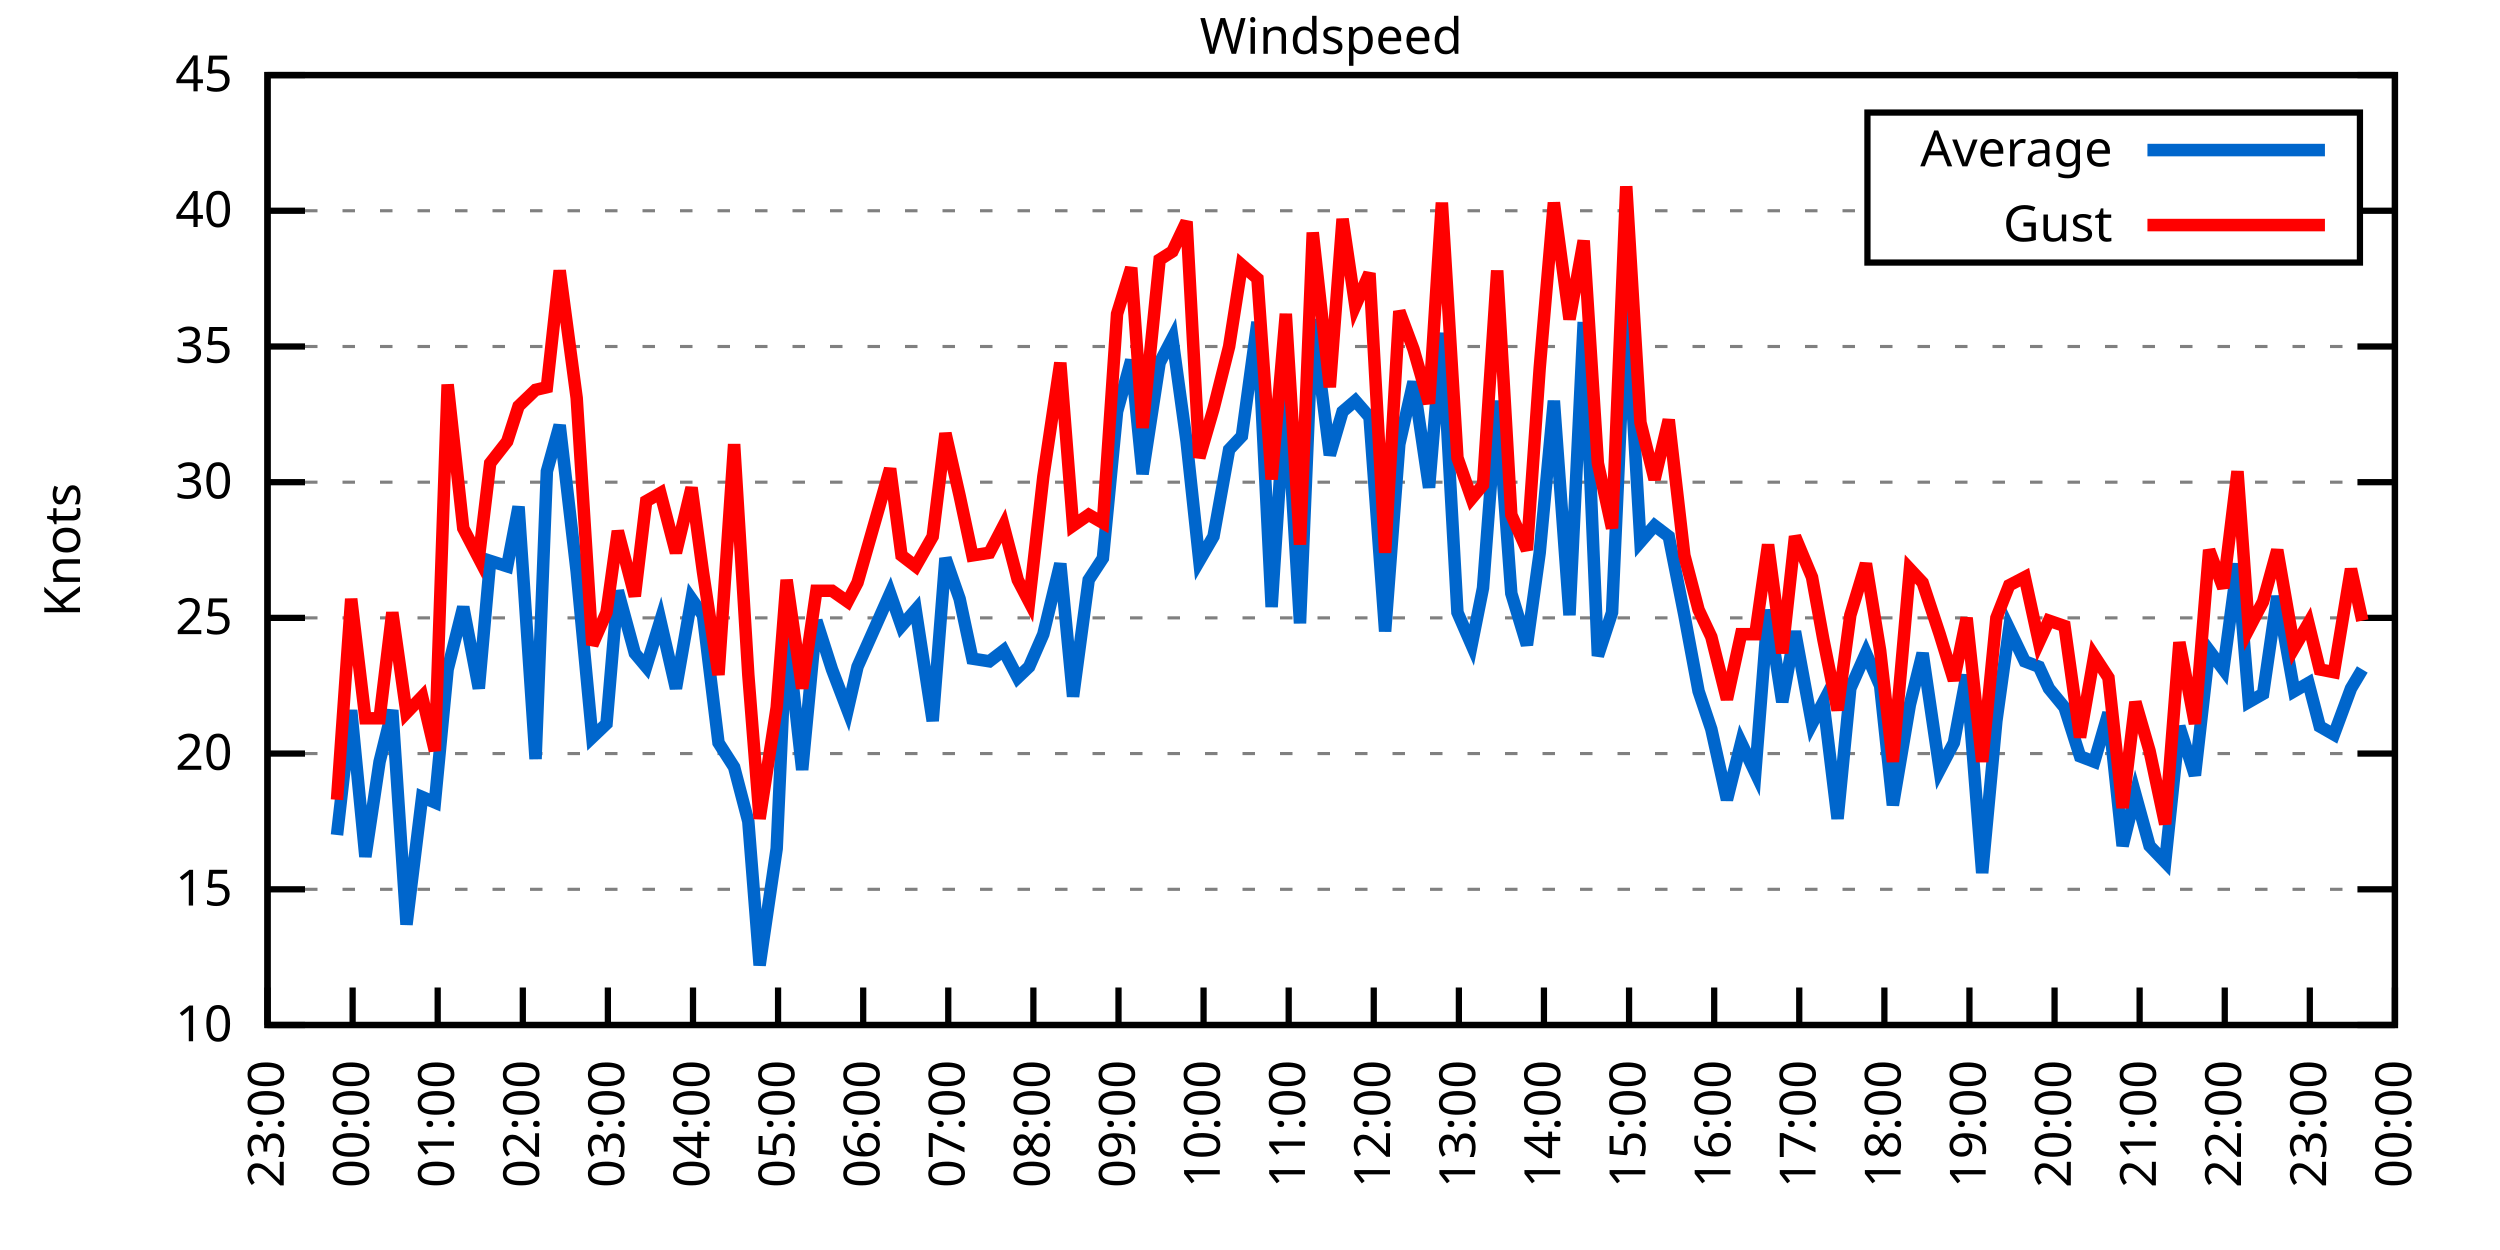
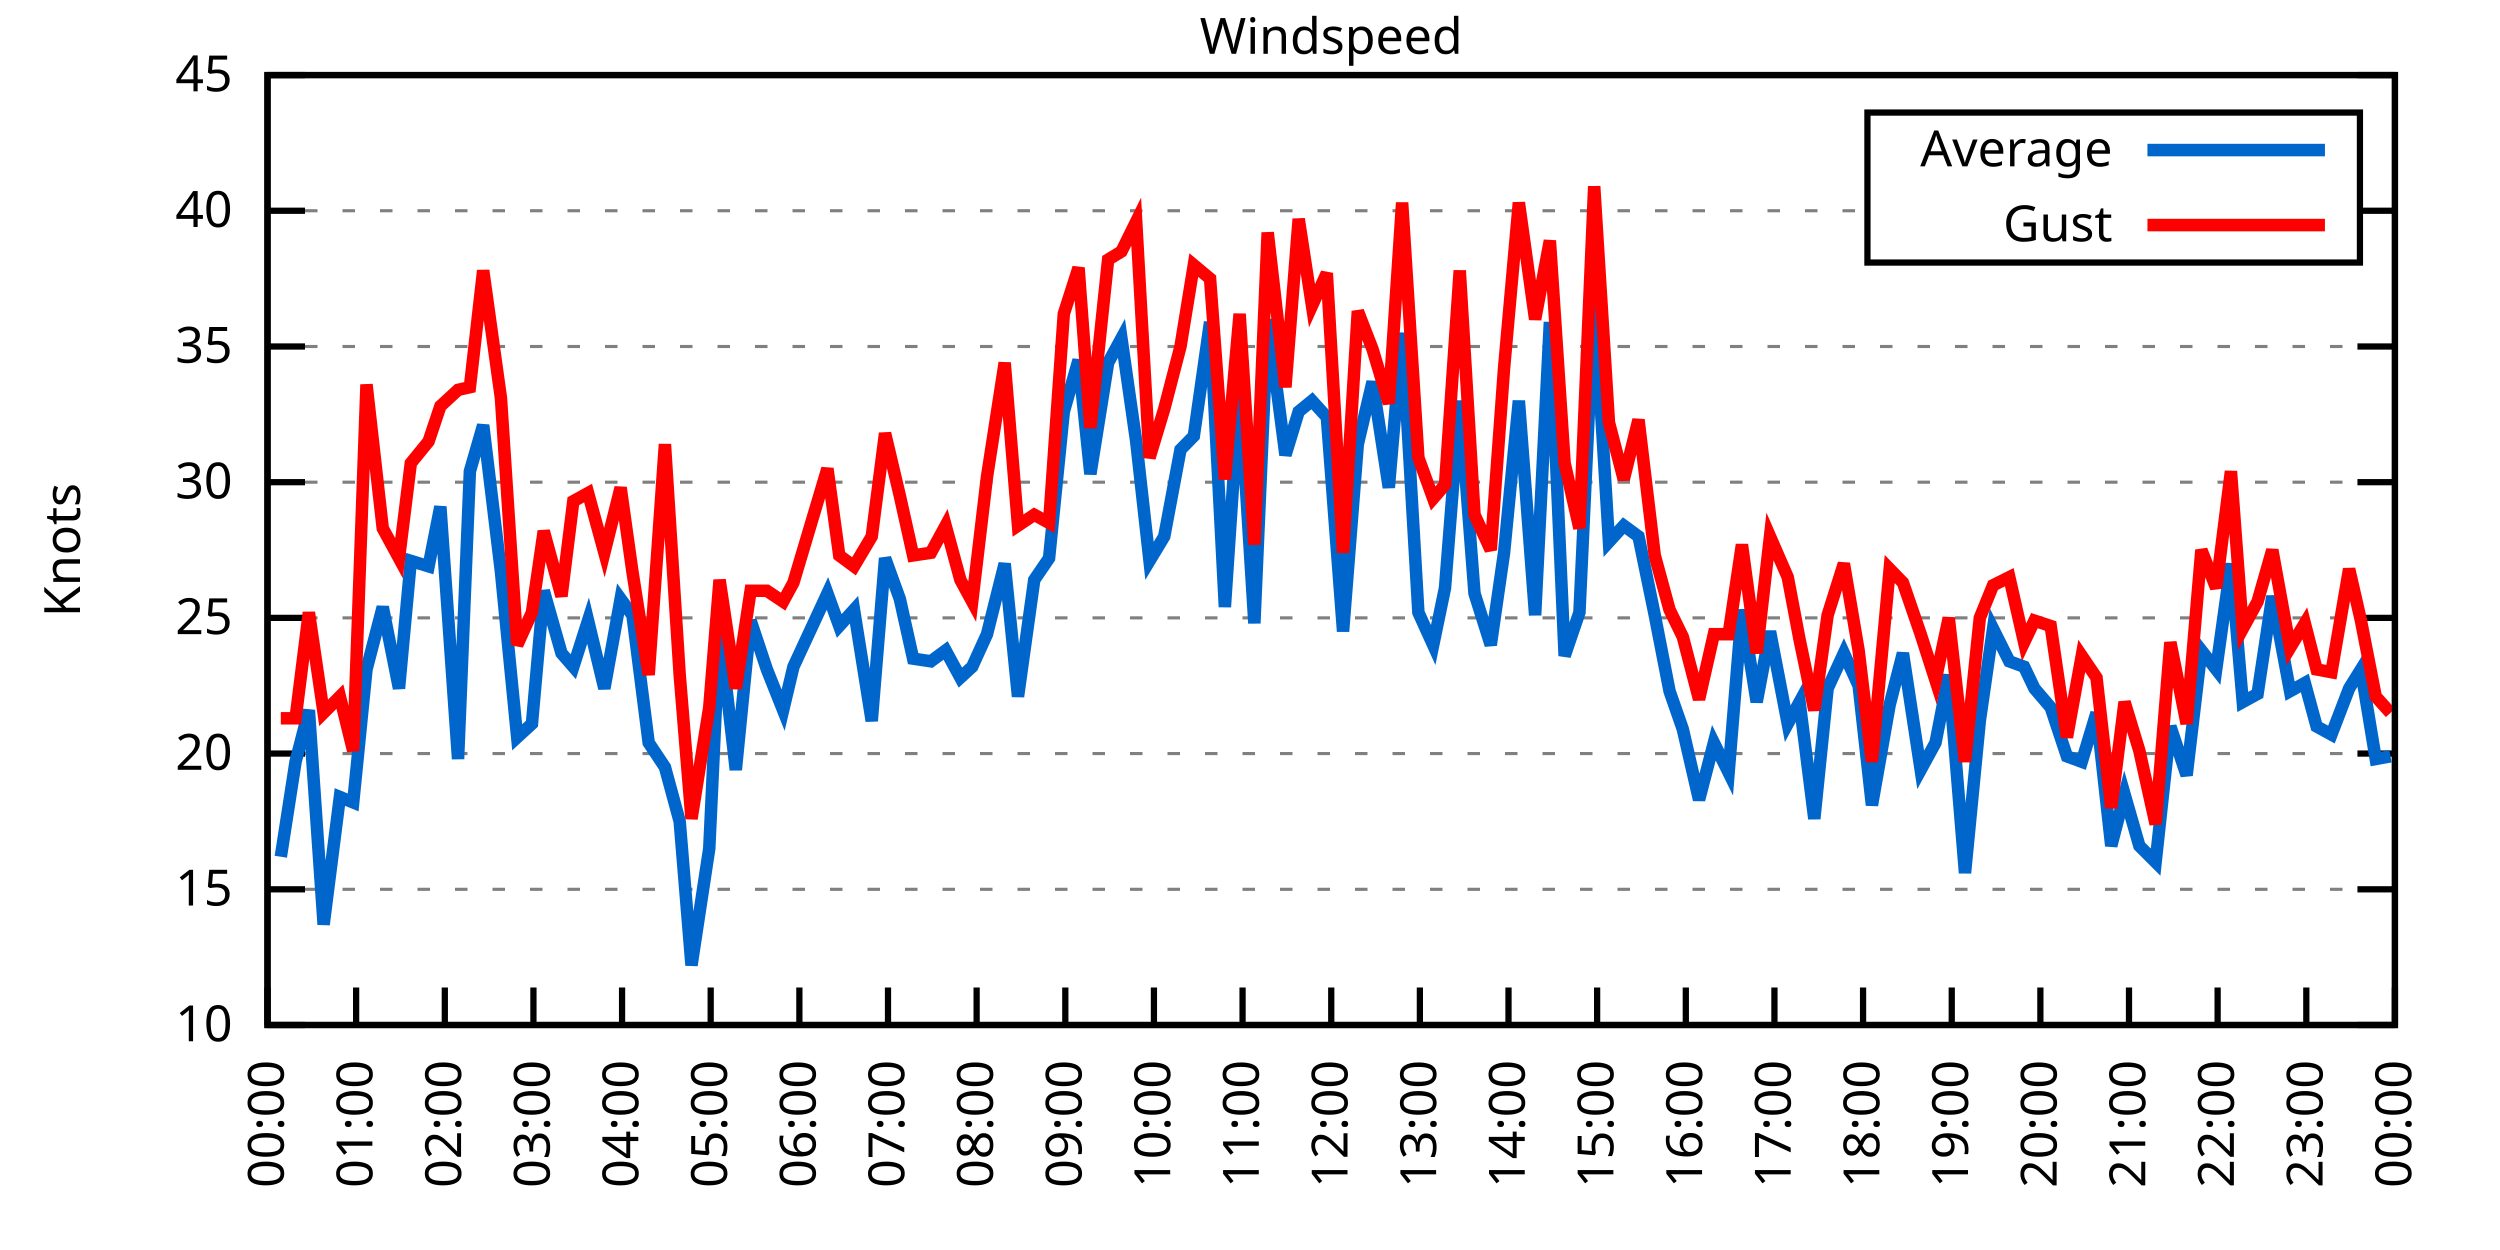
<svg xmlns="http://www.w3.org/2000/svg" xmlns:xlink="http://www.w3.org/1999/xlink" width="400" height="200" viewBox="0 0 400 200">
  <g id="gnuplot_canvas">
    <rect x="0" y="0" width="400" height="200" fill="none" />
    <defs>
      <circle id="gpDot" r="0.5" stroke-width="0.5" stroke="currentColor" />
      <path id="gpPt0" stroke-width="0.333" stroke="currentColor" d="M-1,0 h2 M0,-1 v2" />
      <path id="gpPt1" stroke-width="0.333" stroke="currentColor" d="M-1,-1 L1,1 M1,-1 L-1,1" />
      <path id="gpPt2" stroke-width="0.333" stroke="currentColor" d="M-1,0 L1,0 M0,-1 L0,1 M-1,-1 L1,1 M-1,1 L1,-1" />
      <rect id="gpPt3" stroke-width="0.333" stroke="currentColor" x="-1" y="-1" width="2" height="2" />
      <rect id="gpPt4" stroke-width="0.333" stroke="currentColor" fill="currentColor" x="-1" y="-1" width="2" height="2" />
      <circle id="gpPt5" stroke-width="0.333" stroke="currentColor" cx="0" cy="0" r="1" />
      <use xlink:href="#gpPt5" id="gpPt6" fill="currentColor" stroke="none" />
      <path id="gpPt7" stroke-width="0.333" stroke="currentColor" d="M0,-1.33 L-1.33,0.67 L1.33,0.67 z" />
      <use xlink:href="#gpPt7" id="gpPt8" fill="currentColor" stroke="none" />
      <use xlink:href="#gpPt7" id="gpPt9" stroke="currentColor" transform="rotate(180)" />
      <use xlink:href="#gpPt9" id="gpPt10" fill="currentColor" stroke="none" />
      <use xlink:href="#gpPt3" id="gpPt11" stroke="currentColor" transform="rotate(45)" />
      <use xlink:href="#gpPt11" id="gpPt12" fill="currentColor" stroke="none" />
      <path id="gpPt13" stroke-width="0.333" stroke="currentColor" d="M0,1.330 L1.265,0.411 L0.782,-1.067 L-0.782,-1.076 L-1.265,0.411 z" />
      <use xlink:href="#gpPt13" id="gpPt14" fill="currentColor" stroke="none" />
      <filter id="textbox" filterUnits="objectBoundingBox" x="0" y="0" height="1" width="1">
        <feFlood flood-color="white" flood-opacity="1" result="bgnd" />
        <feComposite in="SourceGraphic" in2="bgnd" operator="atop" />
      </filter>
      <filter id="greybox" filterUnits="objectBoundingBox" x="0" y="0" height="1" width="1">
        <feFlood flood-color="lightgrey" flood-opacity="1" result="grey" />
        <feComposite in="SourceGraphic" in2="grey" operator="atop" />
      </filter>
    </defs>
    <g fill="none" color="white" stroke="currentColor" stroke-width="1.00" stroke-linecap="butt" stroke-linejoin="miter">
</g>
    <g fill="none" color="black" stroke="currentColor" stroke-width="1.00" stroke-linecap="butt" stroke-linejoin="miter">
      <g stroke="none" shape-rendering="crispEdges">
        <polygon fill="rgb(255, 255, 255)" points="42.80,164.00 383.18,164.00 383.18,12.02 42.80,12.02 " />
      </g>
    </g>
    <g fill="none" color="black" stroke="currentColor" stroke-width="1.00" stroke-linecap="butt" stroke-linejoin="miter">
</g>
    <g fill="none" color="black" stroke="black" stroke-width="0.50" stroke-linecap="butt" stroke-linejoin="miter">
</g>
    <g fill="none" color="gray" stroke="currentColor" stroke-width="0.50" stroke-linecap="butt" stroke-linejoin="miter">
      <path stroke="gray" stroke-dasharray="2,4" class="gridline" d="M42.80,164.00 L383.19,164.00  " />
    </g>
    <g fill="none" color="gray" stroke="gray" stroke-width="1.00" stroke-linecap="butt" stroke-linejoin="miter">
</g>
    <g fill="none" color="black" stroke="currentColor" stroke-width="1.00" stroke-linecap="butt" stroke-linejoin="miter">
      <path stroke="black" d="M42.80,164.00 L48.80,164.00 M383.19,164.00 L377.19,164.00  " />
      <g transform="translate(37.20,166.60)" stroke="none" fill="black" font-family="Sans" font-size="8.00" text-anchor="end">
        <text>
          <tspan font-family="Sans"> 10</tspan>
        </text>
      </g>
    </g>
    <g fill="none" color="black" stroke="currentColor" stroke-width="1.00" stroke-linecap="butt" stroke-linejoin="miter">
</g>
    <g fill="none" color="black" stroke="black" stroke-width="0.50" stroke-linecap="butt" stroke-linejoin="miter">
</g>
    <g fill="none" color="gray" stroke="currentColor" stroke-width="0.50" stroke-linecap="butt" stroke-linejoin="miter">
      <path stroke="gray" stroke-dasharray="2,4" class="gridline" d="M42.80,142.29 L383.19,142.29  " />
    </g>
    <g fill="none" color="gray" stroke="gray" stroke-width="1.00" stroke-linecap="butt" stroke-linejoin="miter">
</g>
    <g fill="none" color="black" stroke="currentColor" stroke-width="1.00" stroke-linecap="butt" stroke-linejoin="miter">
      <path stroke="black" d="M42.80,142.29 L48.80,142.29 M383.19,142.29 L377.19,142.29  " />
      <g transform="translate(37.20,144.89)" stroke="none" fill="black" font-family="Sans" font-size="8.00" text-anchor="end">
        <text>
          <tspan font-family="Sans"> 15</tspan>
        </text>
      </g>
    </g>
    <g fill="none" color="black" stroke="currentColor" stroke-width="1.00" stroke-linecap="butt" stroke-linejoin="miter">
</g>
    <g fill="none" color="black" stroke="black" stroke-width="0.50" stroke-linecap="butt" stroke-linejoin="miter">
</g>
    <g fill="none" color="gray" stroke="currentColor" stroke-width="0.50" stroke-linecap="butt" stroke-linejoin="miter">
      <path stroke="gray" stroke-dasharray="2,4" class="gridline" d="M42.80,120.57 L383.19,120.57  " />
    </g>
    <g fill="none" color="gray" stroke="gray" stroke-width="1.00" stroke-linecap="butt" stroke-linejoin="miter">
</g>
    <g fill="none" color="black" stroke="currentColor" stroke-width="1.00" stroke-linecap="butt" stroke-linejoin="miter">
      <path stroke="black" d="M42.80,120.57 L48.80,120.57 M383.19,120.57 L377.19,120.57  " />
      <g transform="translate(37.20,123.17)" stroke="none" fill="black" font-family="Sans" font-size="8.00" text-anchor="end">
        <text>
          <tspan font-family="Sans"> 20</tspan>
        </text>
      </g>
    </g>
    <g fill="none" color="black" stroke="currentColor" stroke-width="1.00" stroke-linecap="butt" stroke-linejoin="miter">
</g>
    <g fill="none" color="black" stroke="black" stroke-width="0.50" stroke-linecap="butt" stroke-linejoin="miter">
</g>
    <g fill="none" color="gray" stroke="currentColor" stroke-width="0.50" stroke-linecap="butt" stroke-linejoin="miter">
      <path stroke="gray" stroke-dasharray="2,4" class="gridline" d="M42.80,98.86 L383.19,98.86  " />
    </g>
    <g fill="none" color="gray" stroke="gray" stroke-width="1.00" stroke-linecap="butt" stroke-linejoin="miter">
</g>
    <g fill="none" color="black" stroke="currentColor" stroke-width="1.00" stroke-linecap="butt" stroke-linejoin="miter">
      <path stroke="black" d="M42.80,98.86 L48.80,98.86 M383.19,98.86 L377.19,98.86  " />
      <g transform="translate(37.20,101.46)" stroke="none" fill="black" font-family="Sans" font-size="8.00" text-anchor="end">
        <text>
          <tspan font-family="Sans"> 25</tspan>
        </text>
      </g>
    </g>
    <g fill="none" color="black" stroke="currentColor" stroke-width="1.00" stroke-linecap="butt" stroke-linejoin="miter">
</g>
    <g fill="none" color="black" stroke="black" stroke-width="0.50" stroke-linecap="butt" stroke-linejoin="miter">
</g>
    <g fill="none" color="gray" stroke="currentColor" stroke-width="0.50" stroke-linecap="butt" stroke-linejoin="miter">
      <path stroke="gray" stroke-dasharray="2,4" class="gridline" d="M42.80,77.15 L383.19,77.15  " />
    </g>
    <g fill="none" color="gray" stroke="gray" stroke-width="1.00" stroke-linecap="butt" stroke-linejoin="miter">
</g>
    <g fill="none" color="black" stroke="currentColor" stroke-width="1.00" stroke-linecap="butt" stroke-linejoin="miter">
      <path stroke="black" d="M42.80,77.15 L48.80,77.15 M383.19,77.15 L377.19,77.15  " />
      <g transform="translate(37.20,79.75)" stroke="none" fill="black" font-family="Sans" font-size="8.00" text-anchor="end">
        <text>
          <tspan font-family="Sans"> 30</tspan>
        </text>
      </g>
    </g>
    <g fill="none" color="black" stroke="currentColor" stroke-width="1.00" stroke-linecap="butt" stroke-linejoin="miter">
</g>
    <g fill="none" color="black" stroke="black" stroke-width="0.50" stroke-linecap="butt" stroke-linejoin="miter">
</g>
    <g fill="none" color="gray" stroke="currentColor" stroke-width="0.50" stroke-linecap="butt" stroke-linejoin="miter">
      <path stroke="gray" stroke-dasharray="2,4" class="gridline" d="M42.80,55.44 L383.19,55.44  " />
    </g>
    <g fill="none" color="gray" stroke="gray" stroke-width="1.00" stroke-linecap="butt" stroke-linejoin="miter">
</g>
    <g fill="none" color="black" stroke="currentColor" stroke-width="1.00" stroke-linecap="butt" stroke-linejoin="miter">
      <path stroke="black" d="M42.80,55.44 L48.80,55.44 M383.19,55.44 L377.19,55.44  " />
      <g transform="translate(37.20,58.04)" stroke="none" fill="black" font-family="Sans" font-size="8.00" text-anchor="end">
        <text>
          <tspan font-family="Sans"> 35</tspan>
        </text>
      </g>
    </g>
    <g fill="none" color="black" stroke="currentColor" stroke-width="1.00" stroke-linecap="butt" stroke-linejoin="miter">
</g>
    <g fill="none" color="black" stroke="black" stroke-width="0.50" stroke-linecap="butt" stroke-linejoin="miter">
</g>
    <g fill="none" color="gray" stroke="currentColor" stroke-width="0.50" stroke-linecap="butt" stroke-linejoin="miter">
      <path stroke="gray" stroke-dasharray="2,4" class="gridline" d="M42.80,33.72 L298.79,33.72 M377.59,33.72 L383.19,33.72  " />
    </g>
    <g fill="none" color="gray" stroke="gray" stroke-width="1.00" stroke-linecap="butt" stroke-linejoin="miter">
</g>
    <g fill="none" color="black" stroke="currentColor" stroke-width="1.00" stroke-linecap="butt" stroke-linejoin="miter">
      <path stroke="black" d="M42.80,33.72 L48.80,33.72 M383.19,33.72 L377.19,33.72  " />
      <g transform="translate(37.20,36.32)" stroke="none" fill="black" font-family="Sans" font-size="8.00" text-anchor="end">
        <text>
          <tspan font-family="Sans"> 40</tspan>
        </text>
      </g>
    </g>
    <g fill="none" color="black" stroke="currentColor" stroke-width="1.00" stroke-linecap="butt" stroke-linejoin="miter">
</g>
    <g fill="none" color="black" stroke="black" stroke-width="0.50" stroke-linecap="butt" stroke-linejoin="miter">
</g>
    <g fill="none" color="gray" stroke="currentColor" stroke-width="0.50" stroke-linecap="butt" stroke-linejoin="miter">
      <path stroke="gray" stroke-dasharray="2,4" class="gridline" d="M42.80,12.01 L383.19,12.01  " />
    </g>
    <g fill="none" color="gray" stroke="gray" stroke-width="1.00" stroke-linecap="butt" stroke-linejoin="miter">
</g>
    <g fill="none" color="black" stroke="currentColor" stroke-width="1.00" stroke-linecap="butt" stroke-linejoin="miter">
      <path stroke="black" d="M42.80,12.01 L48.80,12.01 M383.19,12.01 L377.19,12.01  " />
      <g transform="translate(37.20,14.61)" stroke="none" fill="black" font-family="Sans" font-size="8.00" text-anchor="end">
        <text>
          <tspan font-family="Sans"> 45</tspan>
        </text>
      </g>
    </g>
    <g fill="none" color="black" stroke="currentColor" stroke-width="1.00" stroke-linecap="butt" stroke-linejoin="miter">
      <path stroke="black" d="M42.80,164.00 L42.80,158.00  " />
      <g transform="translate(45.40,169.60) rotate(270.00)" stroke="none" fill="black" font-family="Sans" font-size="8.00" text-anchor="end">
        <text>
-           <tspan font-family="Sans">23:00</tspan>
-         </text>
-       </g>
-     </g>
-     <g fill="none" color="black" stroke="currentColor" stroke-width="1.00" stroke-linecap="butt" stroke-linejoin="miter">
-       <path stroke="black" d="M56.42,164.00 L56.42,158.00  " />
-       <g transform="translate(59.02,169.60) rotate(270.00)" stroke="none" fill="black" font-family="Sans" font-size="8.00" text-anchor="end">
-         <text>
          <tspan font-family="Sans">00:00</tspan>
        </text>
      </g>
    </g>
    <g fill="none" color="black" stroke="currentColor" stroke-width="1.00" stroke-linecap="butt" stroke-linejoin="miter">
-       <path stroke="black" d="M70.03,164.00 L70.03,158.00  " />
-       <g transform="translate(72.63,169.60) rotate(270.00)" stroke="none" fill="black" font-family="Sans" font-size="8.00" text-anchor="end">
+       <path stroke="black" d="M56.98,164.00 L56.98,158.00  " />
+       <g transform="translate(59.58,169.60) rotate(270.00)" stroke="none" fill="black" font-family="Sans" font-size="8.00" text-anchor="end">
        <text>
          <tspan font-family="Sans">01:00</tspan>
        </text>
      </g>
    </g>
    <g fill="none" color="black" stroke="currentColor" stroke-width="1.00" stroke-linecap="butt" stroke-linejoin="miter">
-       <path stroke="black" d="M83.65,164.00 L83.65,158.00  " />
-       <g transform="translate(86.25,169.60) rotate(270.00)" stroke="none" fill="black" font-family="Sans" font-size="8.00" text-anchor="end">
+       <path stroke="black" d="M71.17,164.00 L71.17,158.00  " />
+       <g transform="translate(73.77,169.60) rotate(270.00)" stroke="none" fill="black" font-family="Sans" font-size="8.00" text-anchor="end">
        <text>
          <tspan font-family="Sans">02:00</tspan>
        </text>
      </g>
    </g>
    <g fill="none" color="black" stroke="currentColor" stroke-width="1.00" stroke-linecap="butt" stroke-linejoin="miter">
-       <path stroke="black" d="M97.26,164.00 L97.26,158.00  " />
-       <g transform="translate(99.86,169.60) rotate(270.00)" stroke="none" fill="black" font-family="Sans" font-size="8.00" text-anchor="end">
+       <path stroke="black" d="M85.35,164.00 L85.35,158.00  " />
+       <g transform="translate(87.95,169.60) rotate(270.00)" stroke="none" fill="black" font-family="Sans" font-size="8.00" text-anchor="end">
        <text>
          <tspan font-family="Sans">03:00</tspan>
        </text>
      </g>
    </g>
    <g fill="none" color="black" stroke="currentColor" stroke-width="1.00" stroke-linecap="butt" stroke-linejoin="miter">
-       <path stroke="black" d="M110.88,164.00 L110.88,158.00  " />
-       <g transform="translate(113.48,169.60) rotate(270.00)" stroke="none" fill="black" font-family="Sans" font-size="8.00" text-anchor="end">
+       <path stroke="black" d="M99.53,164.00 L99.53,158.00  " />
+       <g transform="translate(102.13,169.60) rotate(270.00)" stroke="none" fill="black" font-family="Sans" font-size="8.00" text-anchor="end">
        <text>
          <tspan font-family="Sans">04:00</tspan>
        </text>
      </g>
    </g>
    <g fill="none" color="black" stroke="currentColor" stroke-width="1.00" stroke-linecap="butt" stroke-linejoin="miter">
-       <path stroke="black" d="M124.49,164.00 L124.49,158.00  " />
-       <g transform="translate(127.09,169.60) rotate(270.00)" stroke="none" fill="black" font-family="Sans" font-size="8.00" text-anchor="end">
+       <path stroke="black" d="M113.71,164.00 L113.71,158.00  " />
+       <g transform="translate(116.31,169.60) rotate(270.00)" stroke="none" fill="black" font-family="Sans" font-size="8.00" text-anchor="end">
        <text>
          <tspan font-family="Sans">05:00</tspan>
        </text>
      </g>
    </g>
    <g fill="none" color="black" stroke="currentColor" stroke-width="1.00" stroke-linecap="butt" stroke-linejoin="miter">
-       <path stroke="black" d="M138.11,164.00 L138.11,158.00  " />
-       <g transform="translate(140.71,169.60) rotate(270.00)" stroke="none" fill="black" font-family="Sans" font-size="8.00" text-anchor="end">
+       <path stroke="black" d="M127.90,164.00 L127.90,158.00  " />
+       <g transform="translate(130.50,169.60) rotate(270.00)" stroke="none" fill="black" font-family="Sans" font-size="8.00" text-anchor="end">
        <text>
          <tspan font-family="Sans">06:00</tspan>
        </text>
      </g>
    </g>
    <g fill="none" color="black" stroke="currentColor" stroke-width="1.00" stroke-linecap="butt" stroke-linejoin="miter">
-       <path stroke="black" d="M151.72,164.00 L151.72,158.00  " />
-       <g transform="translate(154.32,169.60) rotate(270.00)" stroke="none" fill="black" font-family="Sans" font-size="8.00" text-anchor="end">
+       <path stroke="black" d="M142.08,164.00 L142.08,158.00  " />
+       <g transform="translate(144.68,169.60) rotate(270.00)" stroke="none" fill="black" font-family="Sans" font-size="8.00" text-anchor="end">
        <text>
          <tspan font-family="Sans">07:00</tspan>
        </text>
      </g>
    </g>
    <g fill="none" color="black" stroke="currentColor" stroke-width="1.00" stroke-linecap="butt" stroke-linejoin="miter">
-       <path stroke="black" d="M165.34,164.00 L165.34,158.00  " />
-       <g transform="translate(167.94,169.60) rotate(270.00)" stroke="none" fill="black" font-family="Sans" font-size="8.00" text-anchor="end">
+       <path stroke="black" d="M156.26,164.00 L156.26,158.00  " />
+       <g transform="translate(158.86,169.60) rotate(270.00)" stroke="none" fill="black" font-family="Sans" font-size="8.00" text-anchor="end">
        <text>
          <tspan font-family="Sans">08:00</tspan>
        </text>
      </g>
    </g>
    <g fill="none" color="black" stroke="currentColor" stroke-width="1.00" stroke-linecap="butt" stroke-linejoin="miter">
-       <path stroke="black" d="M178.96,164.00 L178.96,158.00  " />
-       <g transform="translate(181.56,169.60) rotate(270.00)" stroke="none" fill="black" font-family="Sans" font-size="8.00" text-anchor="end">
+       <path stroke="black" d="M170.45,164.00 L170.45,158.00  " />
+       <g transform="translate(173.05,169.60) rotate(270.00)" stroke="none" fill="black" font-family="Sans" font-size="8.00" text-anchor="end">
        <text>
          <tspan font-family="Sans">09:00</tspan>
        </text>
      </g>
    </g>
    <g fill="none" color="black" stroke="currentColor" stroke-width="1.00" stroke-linecap="butt" stroke-linejoin="miter">
-       <path stroke="black" d="M192.57,164.00 L192.57,158.00  " />
-       <g transform="translate(195.17,169.60) rotate(270.00)" stroke="none" fill="black" font-family="Sans" font-size="8.00" text-anchor="end">
+       <path stroke="black" d="M184.63,164.00 L184.63,158.00  " />
+       <g transform="translate(187.23,169.60) rotate(270.00)" stroke="none" fill="black" font-family="Sans" font-size="8.00" text-anchor="end">
        <text>
          <tspan font-family="Sans">10:00</tspan>
        </text>
      </g>
    </g>
    <g fill="none" color="black" stroke="currentColor" stroke-width="1.00" stroke-linecap="butt" stroke-linejoin="miter">
-       <path stroke="black" d="M206.19,164.00 L206.19,158.00  " />
-       <g transform="translate(208.79,169.60) rotate(270.00)" stroke="none" fill="black" font-family="Sans" font-size="8.00" text-anchor="end">
+       <path stroke="black" d="M198.81,164.00 L198.81,158.00  " />
+       <g transform="translate(201.41,169.60) rotate(270.00)" stroke="none" fill="black" font-family="Sans" font-size="8.00" text-anchor="end">
        <text>
          <tspan font-family="Sans">11:00</tspan>
        </text>
      </g>
    </g>
    <g fill="none" color="black" stroke="currentColor" stroke-width="1.00" stroke-linecap="butt" stroke-linejoin="miter">
-       <path stroke="black" d="M219.80,164.00 L219.80,158.00  " />
-       <g transform="translate(222.40,169.60) rotate(270.00)" stroke="none" fill="black" font-family="Sans" font-size="8.00" text-anchor="end">
+       <path stroke="black" d="M213.00,164.00 L213.00,158.00  " />
+       <g transform="translate(215.60,169.60) rotate(270.00)" stroke="none" fill="black" font-family="Sans" font-size="8.00" text-anchor="end">
        <text>
          <tspan font-family="Sans">12:00</tspan>
        </text>
      </g>
    </g>
    <g fill="none" color="black" stroke="currentColor" stroke-width="1.00" stroke-linecap="butt" stroke-linejoin="miter">
-       <path stroke="black" d="M233.42,164.00 L233.42,158.00  " />
-       <g transform="translate(236.02,169.60) rotate(270.00)" stroke="none" fill="black" font-family="Sans" font-size="8.00" text-anchor="end">
+       <path stroke="black" d="M227.18,164.00 L227.18,158.00  " />
+       <g transform="translate(229.78,169.60) rotate(270.00)" stroke="none" fill="black" font-family="Sans" font-size="8.00" text-anchor="end">
        <text>
          <tspan font-family="Sans">13:00</tspan>
        </text>
      </g>
    </g>
    <g fill="none" color="black" stroke="currentColor" stroke-width="1.00" stroke-linecap="butt" stroke-linejoin="miter">
-       <path stroke="black" d="M247.03,164.00 L247.03,158.00  " />
-       <g transform="translate(249.63,169.60) rotate(270.00)" stroke="none" fill="black" font-family="Sans" font-size="8.00" text-anchor="end">
+       <path stroke="black" d="M241.36,164.00 L241.36,158.00  " />
+       <g transform="translate(243.96,169.60) rotate(270.00)" stroke="none" fill="black" font-family="Sans" font-size="8.00" text-anchor="end">
        <text>
          <tspan font-family="Sans">14:00</tspan>
        </text>
      </g>
    </g>
    <g fill="none" color="black" stroke="currentColor" stroke-width="1.00" stroke-linecap="butt" stroke-linejoin="miter">
-       <path stroke="black" d="M260.65,164.00 L260.65,158.00  " />
-       <g transform="translate(263.25,169.60) rotate(270.00)" stroke="none" fill="black" font-family="Sans" font-size="8.00" text-anchor="end">
+       <path stroke="black" d="M255.54,164.00 L255.54,158.00  " />
+       <g transform="translate(258.14,169.60) rotate(270.00)" stroke="none" fill="black" font-family="Sans" font-size="8.00" text-anchor="end">
        <text>
          <tspan font-family="Sans">15:00</tspan>
        </text>
      </g>
    </g>
    <g fill="none" color="black" stroke="currentColor" stroke-width="1.00" stroke-linecap="butt" stroke-linejoin="miter">
-       <path stroke="black" d="M274.27,164.00 L274.27,158.00  " />
-       <g transform="translate(276.87,169.60) rotate(270.00)" stroke="none" fill="black" font-family="Sans" font-size="8.00" text-anchor="end">
+       <path stroke="black" d="M269.73,164.00 L269.73,158.00  " />
+       <g transform="translate(272.33,169.60) rotate(270.00)" stroke="none" fill="black" font-family="Sans" font-size="8.00" text-anchor="end">
        <text>
          <tspan font-family="Sans">16:00</tspan>
        </text>
      </g>
    </g>
    <g fill="none" color="black" stroke="currentColor" stroke-width="1.00" stroke-linecap="butt" stroke-linejoin="miter">
-       <path stroke="black" d="M287.88,164.00 L287.88,158.00  " />
-       <g transform="translate(290.48,169.60) rotate(270.00)" stroke="none" fill="black" font-family="Sans" font-size="8.00" text-anchor="end">
+       <path stroke="black" d="M283.91,164.00 L283.91,158.00  " />
+       <g transform="translate(286.51,169.60) rotate(270.00)" stroke="none" fill="black" font-family="Sans" font-size="8.00" text-anchor="end">
        <text>
          <tspan font-family="Sans">17:00</tspan>
        </text>
      </g>
    </g>
    <g fill="none" color="black" stroke="currentColor" stroke-width="1.00" stroke-linecap="butt" stroke-linejoin="miter">
-       <path stroke="black" d="M301.50,164.00 L301.50,158.00  " />
-       <g transform="translate(304.10,169.60) rotate(270.00)" stroke="none" fill="black" font-family="Sans" font-size="8.00" text-anchor="end">
+       <path stroke="black" d="M298.09,164.00 L298.09,158.00  " />
+       <g transform="translate(300.69,169.60) rotate(270.00)" stroke="none" fill="black" font-family="Sans" font-size="8.00" text-anchor="end">
        <text>
          <tspan font-family="Sans">18:00</tspan>
        </text>
      </g>
    </g>
    <g fill="none" color="black" stroke="currentColor" stroke-width="1.00" stroke-linecap="butt" stroke-linejoin="miter">
-       <path stroke="black" d="M315.11,164.00 L315.11,158.00  " />
-       <g transform="translate(317.71,169.60) rotate(270.00)" stroke="none" fill="black" font-family="Sans" font-size="8.00" text-anchor="end">
+       <path stroke="black" d="M312.28,164.00 L312.28,158.00  " />
+       <g transform="translate(314.88,169.60) rotate(270.00)" stroke="none" fill="black" font-family="Sans" font-size="8.00" text-anchor="end">
        <text>
          <tspan font-family="Sans">19:00</tspan>
        </text>
      </g>
    </g>
    <g fill="none" color="black" stroke="currentColor" stroke-width="1.00" stroke-linecap="butt" stroke-linejoin="miter">
-       <path stroke="black" d="M328.73,164.00 L328.73,158.00  " />
-       <g transform="translate(331.33,169.60) rotate(270.00)" stroke="none" fill="black" font-family="Sans" font-size="8.00" text-anchor="end">
+       <path stroke="black" d="M326.46,164.00 L326.46,158.00  " />
+       <g transform="translate(329.06,169.60) rotate(270.00)" stroke="none" fill="black" font-family="Sans" font-size="8.00" text-anchor="end">
        <text>
          <tspan font-family="Sans">20:00</tspan>
        </text>
      </g>
    </g>
    <g fill="none" color="black" stroke="currentColor" stroke-width="1.00" stroke-linecap="butt" stroke-linejoin="miter">
-       <path stroke="black" d="M342.34,164.00 L342.34,158.00  " />
-       <g transform="translate(344.94,169.60) rotate(270.00)" stroke="none" fill="black" font-family="Sans" font-size="8.00" text-anchor="end">
+       <path stroke="black" d="M340.64,164.00 L340.64,158.00  " />
+       <g transform="translate(343.24,169.60) rotate(270.00)" stroke="none" fill="black" font-family="Sans" font-size="8.00" text-anchor="end">
        <text>
          <tspan font-family="Sans">21:00</tspan>
        </text>
      </g>
    </g>
    <g fill="none" color="black" stroke="currentColor" stroke-width="1.00" stroke-linecap="butt" stroke-linejoin="miter">
-       <path stroke="black" d="M355.96,164.00 L355.96,158.00  " />
-       <g transform="translate(358.56,169.60) rotate(270.00)" stroke="none" fill="black" font-family="Sans" font-size="8.00" text-anchor="end">
+       <path stroke="black" d="M354.82,164.00 L354.82,158.00  " />
+       <g transform="translate(357.42,169.60) rotate(270.00)" stroke="none" fill="black" font-family="Sans" font-size="8.00" text-anchor="end">
        <text>
          <tspan font-family="Sans">22:00</tspan>
        </text>
      </g>
    </g>
    <g fill="none" color="black" stroke="currentColor" stroke-width="1.00" stroke-linecap="butt" stroke-linejoin="miter">
-       <path stroke="black" d="M369.57,164.00 L369.57,158.00  " />
-       <g transform="translate(372.17,169.60) rotate(270.00)" stroke="none" fill="black" font-family="Sans" font-size="8.00" text-anchor="end">
+       <path stroke="black" d="M369.01,164.00 L369.01,158.00  " />
+       <g transform="translate(371.61,169.60) rotate(270.00)" stroke="none" fill="black" font-family="Sans" font-size="8.00" text-anchor="end">
        <text>
          <tspan font-family="Sans">23:00</tspan>
        </text>
      </g>
    </g>
    <g fill="none" color="black" stroke="currentColor" stroke-width="1.00" stroke-linecap="butt" stroke-linejoin="miter">
      <path stroke="black" d="M383.19,164.00 L383.19,158.00  " />
      <g transform="translate(385.79,169.60) rotate(270.00)" stroke="none" fill="black" font-family="Sans" font-size="8.00" text-anchor="end">
        <text>
          <tspan font-family="Sans">00:00</tspan>
        </text>
      </g>
    </g>
    <g fill="none" color="black" stroke="currentColor" stroke-width="1.00" stroke-linecap="butt" stroke-linejoin="miter">
</g>
    <g fill="none" color="black" stroke="currentColor" stroke-width="1.00" stroke-linecap="butt" stroke-linejoin="miter">
      <path stroke="black" d="M42.80,12.01 L42.80,164.00 L383.19,164.00 L383.19,12.01 L42.80,12.01 Z  " />
    </g>
    <g fill="none" color="black" stroke="currentColor" stroke-width="1.00" stroke-linecap="butt" stroke-linejoin="miter">
</g>
    <g fill="none" color="black" stroke="currentColor" stroke-width="1.00" stroke-linecap="butt" stroke-linejoin="miter">
      <path stroke="black" d="M298.79,42.01 L298.79,18.01 L377.59,18.01 L377.59,42.01 L298.79,42.01 Z  " />
    </g>
    <g id="Windspeed_plot_1">
      <g fill="none" color="white" stroke="black" stroke-width="2.00" stroke-linecap="butt" stroke-linejoin="miter">
</g>
      <g fill="none" color="black" stroke="currentColor" stroke-width="2.00" stroke-linecap="butt" stroke-linejoin="miter">
        <g transform="translate(337.99,26.61)" stroke="none" fill="black" font-family="Sans" font-size="8.00" text-anchor="end">
          <text>
            <tspan font-family="Sans">Average</tspan>
          </text>
        </g>
      </g>
      <g fill="none" color="black" stroke="currentColor" stroke-width="2.00" stroke-linecap="butt" stroke-linejoin="miter">
-         <path stroke="rgb(  0, 102, 204)" d="M343.59,24.01 L371.99,24.01 M53.92,133.60 L56.19,113.63 L58.46,137.08 L60.73,121.88 L62.77,113.63 L65.04,147.93   L67.54,127.52 L69.58,128.39 L71.62,107.11 L74.12,97.12 L76.61,110.15 L78.43,89.74 L81.15,90.61 L82.97,81.06   L85.69,121.44 L87.50,75.41 L89.55,68.03 L92.27,91.48 L94.77,117.97 L97.04,115.80 L98.85,94.52 L101.57,104.51   L103.39,106.68 L105.66,99.30 L108.15,110.15 L110.65,95.82 L112.47,98.43 L114.96,118.84 L117.46,122.75 L119.73,131.43   L121.54,154.45 L124.27,135.77 L125.86,100.60 L128.35,123.18 L130.62,99.30 L133.12,107.11 L135.61,113.63 L137.20,106.68   L142.42,94.95 L144.24,100.16 L146.51,97.56 L149.23,115.36 L151.27,89.31 L153.54,95.82 L155.58,105.38 L158.31,105.81   L160.57,104.07 L162.84,108.42 L164.66,106.68 L166.93,101.47 L169.65,90.18 L171.69,111.45 L174.19,92.78 L176.46,89.31   L178.73,65.86 L181.00,57.61 L182.81,75.85 L185.54,58.04 L187.58,54.13 L189.85,70.63 L191.89,89.74 L194.16,85.83   L196.66,71.94 L198.70,69.77 L201.19,51.53 L203.46,97.12 L205.73,61.95 L208.00,99.73 L210.04,51.09 L212.77,72.81   L214.81,65.86 L216.85,64.12 L219.12,66.73 L221.62,101.03 L223.89,71.07 L226.16,61.08 L228.65,78.02 L230.70,53.26   L233.19,97.99 L235.46,103.20 L237.28,94.08 L239.55,64.12 L241.81,94.95 L244.31,103.20 L246.35,88.44 L248.62,64.12   L251.12,98.43 L253.39,51.53 L255.66,104.94 L257.93,97.99 L260.20,47.62 L262.47,86.70 L264.73,84.10 L267.00,85.83   L269.50,98.43 L271.77,110.59 L273.81,116.67 L276.31,127.96 L278.58,118.84 L280.85,123.61 L282.89,97.56 L285.16,112.32   L287.20,101.03 L289.92,115.80 L291.74,112.32 L294.01,131.00 L296.05,110.15 L298.55,104.51 L300.82,109.72 L302.86,128.83   L305.58,112.76 L307.62,104.51 L310.35,123.18 L312.62,118.84 L314.66,107.98 L317.15,139.68 L319.42,115.36 L321.47,100.60   L323.96,105.81 L326.23,106.68 L327.82,110.15 L330.32,113.19 L332.81,121.01 L335.08,121.88 L337.35,114.06 L339.62,135.34   L341.66,127.09 L343.93,135.34 L346.43,137.94 L348.70,116.23 L351.19,124.05 L353.46,104.07 L355.73,107.11 L358.00,90.18   L359.82,112.32 L362.09,111.02 L364.36,95.39 L367.08,110.59 L369.35,109.28 L371.16,116.23 L373.43,117.53 L376.16,110.15   L377.97,107.11  " />
+         <path stroke="rgb(  0, 102, 204)" d="M343.59,24.01 L371.99,24.01 M44.93,137.08 L47.29,121.88 L49.42,113.63 L51.78,147.93 L54.38,127.52 L56.51,128.39   L58.64,107.11 L61.24,97.12 L63.84,110.15 L65.73,89.74 L68.57,90.61 L70.46,81.06 L73.29,121.44 L75.18,75.41   L77.31,68.03 L80.15,91.48 L82.75,117.97 L85.11,115.80 L87.00,94.52 L89.84,104.51 L91.73,106.68 L94.09,99.30   L96.70,110.15 L99.30,95.82 L101.19,98.43 L103.79,118.84 L106.39,122.75 L108.75,131.43 L110.64,154.45 L113.48,135.77   L115.13,100.60 L117.73,123.18 L120.10,99.30 L122.70,107.11 L125.30,113.63 L126.95,106.68 L132.39,94.95 L134.28,100.16   L136.64,97.56 L139.48,115.36 L141.61,89.31 L143.97,95.82 L146.10,105.38 L148.94,105.81 L151.30,104.07 L153.66,108.42   L155.55,106.68 L157.92,101.47 L160.75,90.18 L162.88,111.45 L165.48,92.78 L167.85,89.31 L170.21,65.86 L172.57,57.61   L174.46,75.85 L177.30,58.04 L179.43,54.13 L181.79,70.63 L183.92,89.74 L186.28,85.83 L188.88,71.94 L191.01,69.77   L193.61,51.53 L195.98,97.12 L198.34,61.95 L200.70,99.73 L202.83,51.09 L205.67,72.81 L207.79,65.86 L209.92,64.12   L212.29,66.73 L214.89,101.03 L217.25,71.07 L219.61,61.08 L222.21,78.02 L224.34,53.26 L226.94,97.99 L229.31,103.20   L231.20,94.08 L233.56,64.12 L235.92,94.95 L238.52,103.20 L240.65,88.44 L243.02,64.12 L245.62,98.43 L247.98,51.53   L250.34,104.94 L252.71,97.99 L255.07,47.62 L257.43,86.70 L259.80,84.10 L262.16,85.83 L264.76,98.43 L267.13,110.59   L269.25,116.67 L271.85,127.96 L274.22,118.84 L276.58,123.61 L278.71,97.56 L281.07,112.32 L283.20,101.03 L286.04,115.80   L287.93,112.32 L290.29,131.00 L292.42,110.15 L295.02,104.51 L297.38,109.72 L299.51,128.83 L302.35,112.76 L304.47,104.51   L307.31,123.18 L309.68,118.84 L311.80,107.98 L314.40,139.68 L316.77,115.36 L318.89,100.60 L321.49,105.81 L323.86,106.68   L325.51,110.15 L328.11,113.19 L330.71,121.01 L333.08,121.88 L335.44,114.06 L337.80,135.34 L339.93,127.09 L342.30,135.34   L344.90,137.94 L347.26,116.23 L349.86,124.05 L352.22,104.07 L354.59,107.11 L356.95,90.18 L358.84,112.32 L361.21,111.02   L363.57,95.39 L366.41,110.59 L368.77,109.28 L370.66,116.23 L373.03,117.53 L375.86,110.15 L377.75,107.11 L380.12,121.44   L382.48,121.01  " />
      </g>
    </g>
    <g id="Windspeed_plot_2">
      <g fill="none" color="black" stroke="currentColor" stroke-width="2.00" stroke-linecap="butt" stroke-linejoin="miter">
        <g transform="translate(337.99,38.61)" stroke="none" fill="black" font-family="Sans" font-size="8.00" text-anchor="end">
          <text>
            <tspan font-family="Sans">Gust</tspan>
          </text>
        </g>
      </g>
      <g fill="none" color="black" stroke="currentColor" stroke-width="2.00" stroke-linecap="butt" stroke-linejoin="miter">
-         <path stroke="rgb(255,   0,   0)" d="M343.59,36.01 L371.99,36.01 M53.92,127.96 L56.19,95.82 L58.46,114.93 L60.73,114.93 L62.77,97.99 L65.04,114.06   L67.54,111.45 L69.58,120.14 L71.62,61.52 L74.12,84.53 L76.61,89.31 L78.43,74.11 L81.15,70.63 L82.97,64.99   L85.69,62.38 L87.50,61.95 L89.55,43.28 L92.27,63.69 L94.77,103.20 L97.04,97.99 L98.85,84.97 L101.57,95.39   L103.39,80.19 L105.66,78.89 L108.15,88.44 L110.65,78.02 L112.47,91.48 L114.96,107.98 L117.46,71.07 L119.73,107.98   L121.54,131.00 L124.27,113.19 L125.86,92.78 L128.35,110.15 L130.62,94.52 L133.12,94.52 L135.61,96.26 L137.20,93.22   L142.42,74.98 L144.24,88.87 L146.51,90.61 L149.23,85.83 L151.27,69.33 L153.54,79.32 L155.58,88.87 L158.31,88.44   L160.57,84.10 L162.84,92.78 L164.66,96.26 L166.93,76.28 L169.65,58.04 L171.69,84.10 L174.19,82.36 L176.46,83.66   L178.73,50.22 L181.00,42.84 L182.81,68.46 L185.54,41.54 L187.58,40.24 L189.85,35.46 L191.89,73.24 L194.16,65.42   L196.66,55.44 L198.70,42.41 L201.19,44.58 L203.46,76.71 L205.73,50.22 L208.00,87.14 L210.04,37.20 L212.77,61.95   L214.81,35.03 L216.85,48.92 L219.12,43.71 L221.62,88.44 L223.89,49.79 L226.16,55.87 L228.65,64.56 L230.70,32.42   L233.19,73.24 L235.46,79.75 L237.28,77.58 L239.55,43.28 L241.81,82.36 L244.31,88.00 L246.35,58.91 L248.62,32.42   L251.12,51.09 L253.39,38.50 L255.66,74.11 L257.93,84.53 L260.20,29.81 L262.47,67.59 L264.73,76.71 L267.00,67.16   L269.50,88.87 L271.77,97.56 L273.81,101.90 L276.31,111.89 L278.58,101.47 L280.85,101.47 L282.89,87.14 L285.16,104.51   L287.20,85.83 L289.92,92.35 L291.74,102.34 L294.01,113.63 L296.05,98.43 L298.55,90.18 L300.82,104.07 L302.86,121.88   L305.58,91.04 L307.62,93.22 L310.35,101.47 L312.62,108.85 L314.66,98.86 L317.15,121.88 L319.42,98.86 L321.47,93.65   L323.96,92.35 L326.23,102.77 L327.82,99.30 L330.32,100.16 L332.81,117.97 L335.08,104.94 L337.35,108.42 L339.62,129.26   L341.66,112.32 L343.93,120.14 L346.43,131.86 L348.70,102.77 L351.19,115.80 L353.46,88.00 L355.73,94.08 L358.00,75.41   L359.82,100.60 L362.09,96.26 L364.36,88.00 L367.08,103.64 L369.35,99.73 L371.16,107.11 L373.43,107.55 L376.16,91.04   L377.97,99.30  " />
+         <path stroke="rgb(255,   0,   0)" d="M343.59,36.01 L371.99,36.01 M44.93,114.93 L47.29,114.93 L49.42,97.99 L51.78,114.06 L54.38,111.45 L56.51,120.14   L58.64,61.52 L61.24,84.53 L63.84,89.31 L65.73,74.11 L68.57,70.63 L70.46,64.99 L73.29,62.38 L75.18,61.95   L77.31,43.28 L80.15,63.69 L82.75,103.20 L85.11,97.99 L87.00,84.97 L89.84,95.39 L91.73,80.19 L94.09,78.89   L96.70,88.44 L99.30,78.02 L101.19,91.48 L103.79,107.98 L106.39,71.07 L108.75,107.98 L110.64,131.00 L113.48,113.19   L115.13,92.78 L117.73,110.15 L120.10,94.52 L122.70,94.52 L125.30,96.26 L126.95,93.22 L132.39,74.98 L134.28,88.87   L136.64,90.61 L139.48,85.83 L141.61,69.33 L143.97,79.32 L146.10,88.87 L148.94,88.44 L151.30,84.10 L153.66,92.78   L155.55,96.26 L157.92,76.28 L160.75,58.04 L162.88,84.10 L165.48,82.36 L167.85,83.66 L170.21,50.22 L172.57,42.84   L174.46,68.46 L177.30,41.54 L179.43,40.24 L181.79,35.46 L183.92,73.24 L186.28,65.42 L188.88,55.44 L191.01,42.41   L193.61,44.58 L195.98,76.71 L198.34,50.22 L200.70,87.14 L202.83,37.20 L205.67,61.95 L207.79,35.03 L209.92,48.92   L212.29,43.71 L214.89,88.44 L217.25,49.79 L219.61,55.87 L222.21,64.56 L224.34,32.42 L226.94,73.24 L229.31,79.75   L231.20,77.58 L233.56,43.28 L235.92,82.36 L238.52,88.00 L240.65,58.91 L243.02,32.42 L245.62,51.09 L247.98,38.50   L250.34,74.11 L252.71,84.53 L255.07,29.81 L257.43,67.59 L259.80,76.71 L262.16,67.16 L264.76,88.87 L267.13,97.56   L269.25,101.90 L271.85,111.89 L274.22,101.47 L276.58,101.47 L278.71,87.14 L281.07,104.51 L283.20,85.83 L286.04,92.35   L287.93,102.34 L290.29,113.63 L292.42,98.43 L295.02,90.18 L297.38,104.07 L299.51,121.88 L302.35,91.04 L304.47,93.22   L307.31,101.47 L309.68,108.85 L311.80,98.86 L314.40,121.88 L316.77,98.86 L318.89,93.65 L321.49,92.35 L323.86,102.77   L325.51,99.30 L328.11,100.16 L330.71,117.97 L333.08,104.94 L335.44,108.42 L337.80,129.26 L339.93,112.32 L342.30,120.14   L344.90,131.86 L347.26,102.77 L349.86,115.80 L352.22,88.00 L354.59,94.08 L356.95,75.41 L358.84,100.60 L361.21,96.26   L363.57,88.00 L366.41,103.64 L368.77,99.73 L370.66,107.11 L373.03,107.55 L375.86,91.04 L377.75,99.30 L380.12,111.45   L382.48,114.06  " />
      </g>
    </g>
    <g fill="none" color="black" stroke="currentColor" stroke-width="2.00" stroke-linecap="butt" stroke-linejoin="miter">
</g>
    <g fill="none" color="black" stroke="black" stroke-width="1.00" stroke-linecap="butt" stroke-linejoin="miter">
</g>
    <g fill="none" color="black" stroke="currentColor" stroke-width="1.00" stroke-linecap="butt" stroke-linejoin="miter">
      <path stroke="black" d="M42.80,12.01 L42.80,164.00 L383.19,164.00 L383.19,12.01 L42.80,12.01 Z  " />
      <g transform="translate(12.80,88.01) rotate(270.00)" stroke="none" fill="black" font-family="Sans" font-size="8.00" text-anchor="middle">
        <text>
          <tspan font-family="Sans">Knots</tspan>
        </text>
      </g>
    </g>
    <g fill="none" color="black" stroke="currentColor" stroke-width="1.00" stroke-linecap="butt" stroke-linejoin="miter">
</g>
    <g fill="none" color="black" stroke="currentColor" stroke-width="1.00" stroke-linecap="butt" stroke-linejoin="miter">
      <g transform="translate(212.99,8.61)" stroke="none" fill="black" font-family="Sans" font-size="8.00" text-anchor="middle">
        <text>
          <tspan font-family="Sans">Windspeed</tspan>
        </text>
      </g>
    </g>
    <g fill="none" color="black" stroke="currentColor" stroke-width="1.00" stroke-linecap="butt" stroke-linejoin="miter">
</g>
  </g>
</svg>
